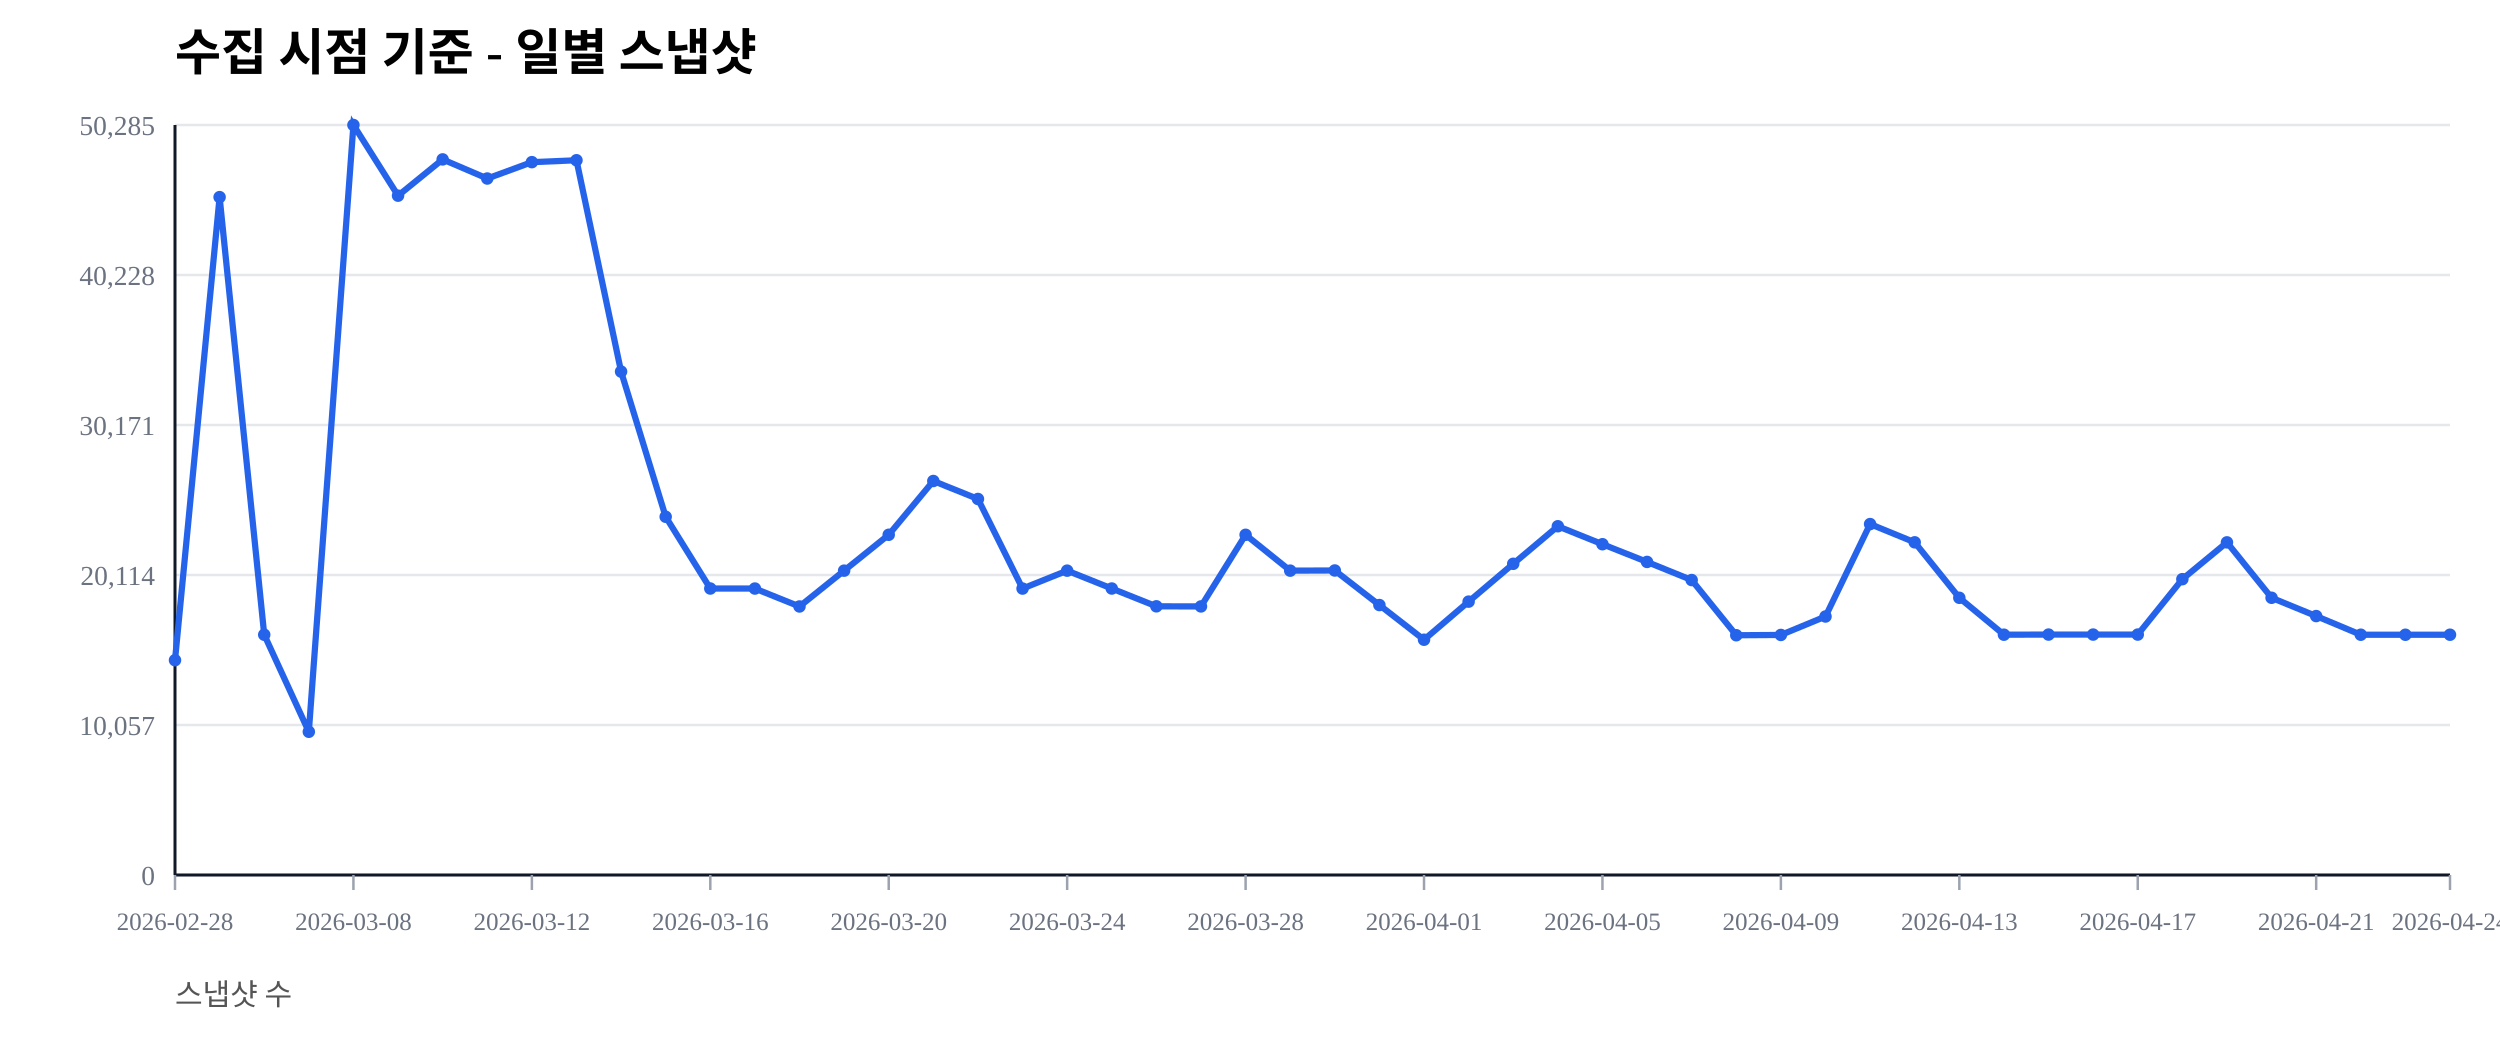
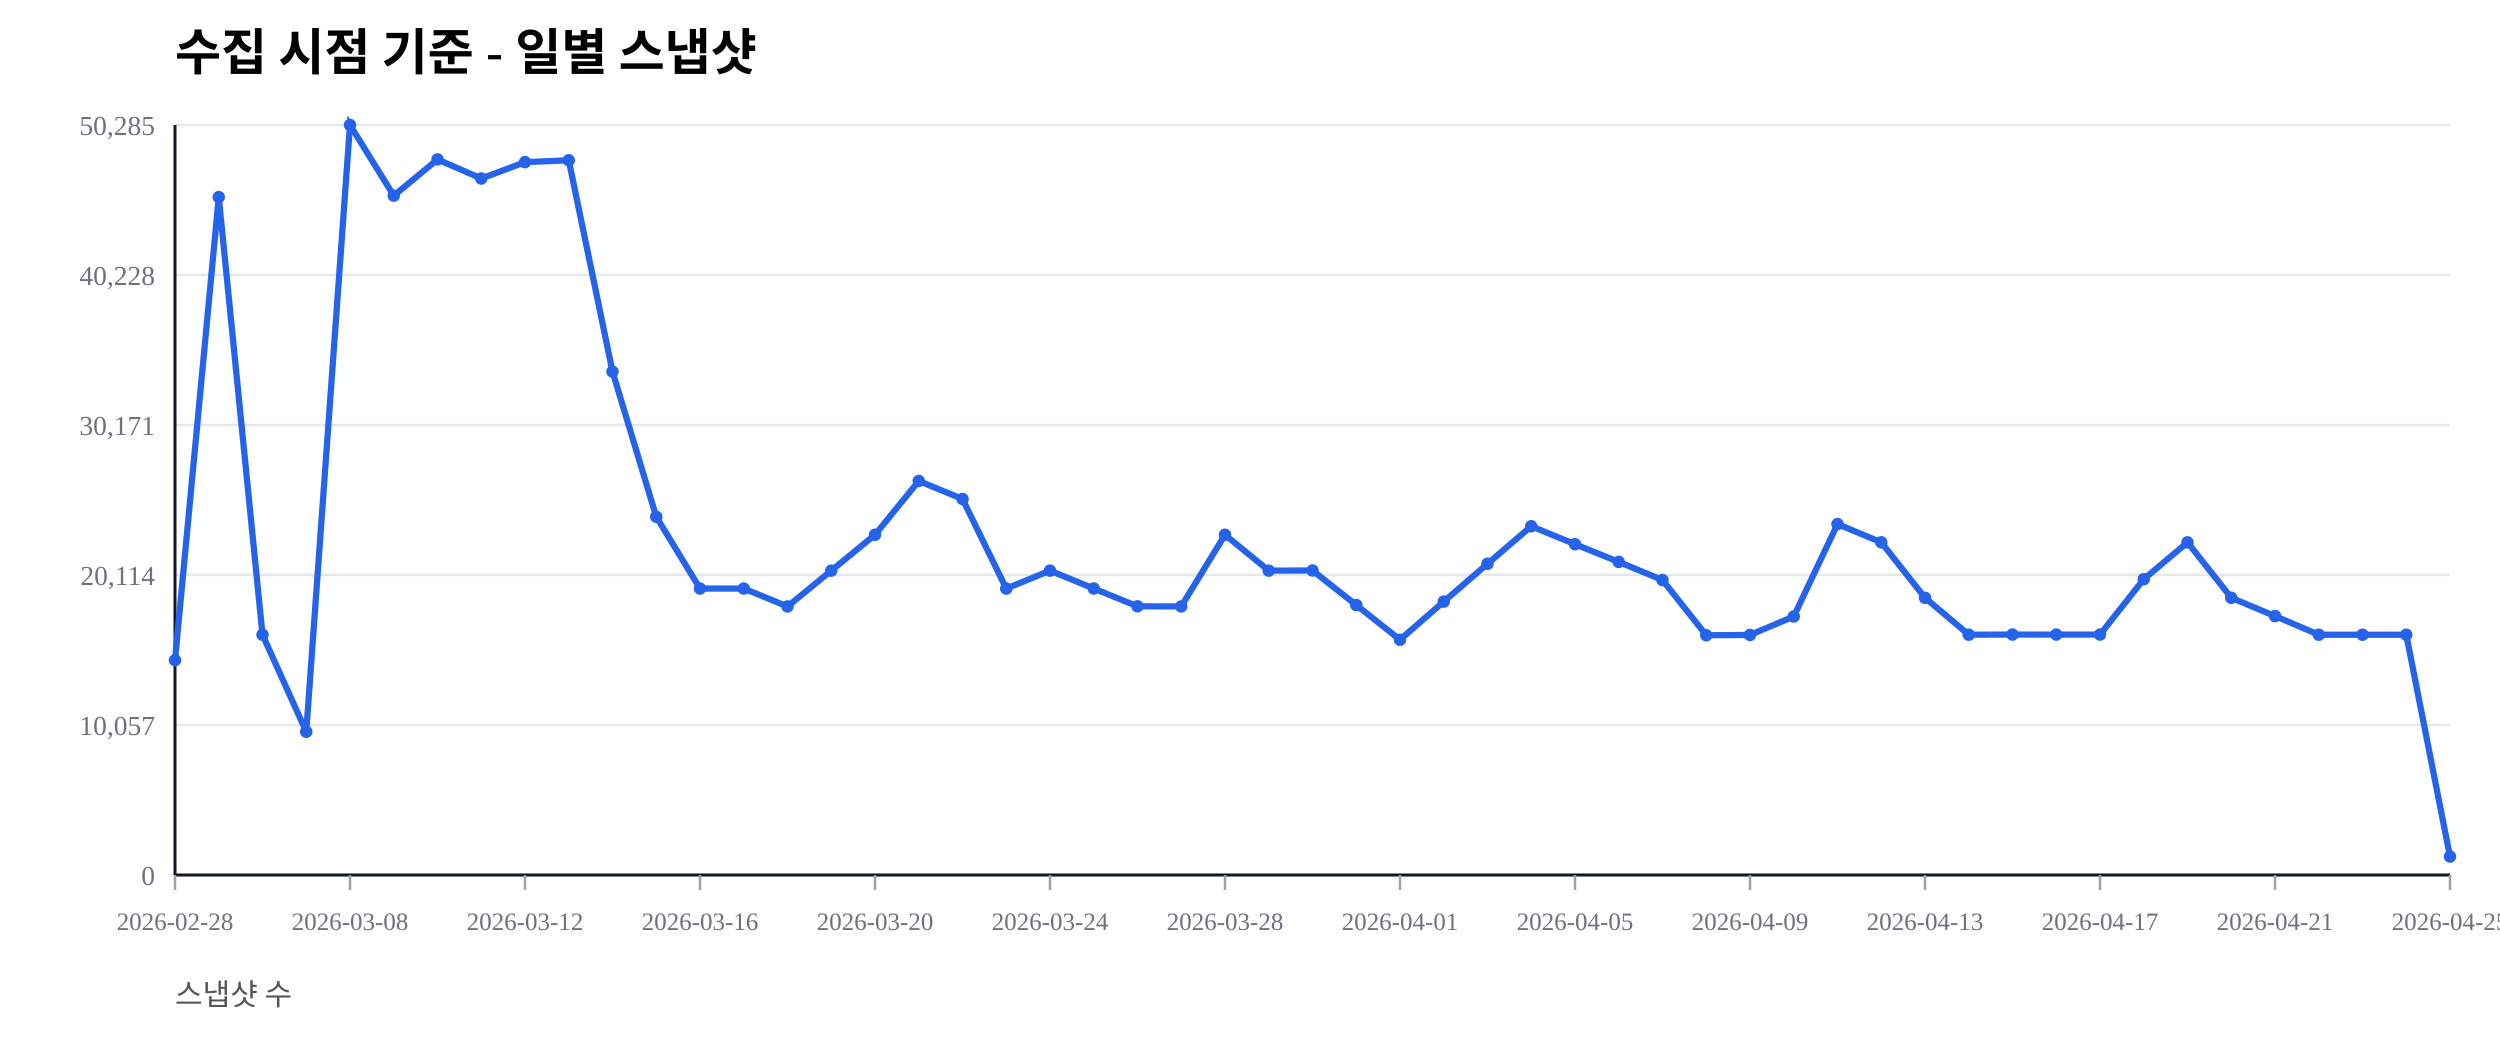
<svg xmlns="http://www.w3.org/2000/svg" width="1000" height="420" viewBox="0 0 1000 420">
  <rect width="100%" height="100%" fill="#ffffff" />
  <text x="70" y="28" font-size="20" font-weight="600">수집 시점 기준 - 일별 스냅샷</text>
  <text x="70" y="402" font-size="12" fill="#555">스냅샷 수</text>
  <line x1="70" y1="350.00" x2="980" y2="350.00" stroke="#e5e7eb" stroke-width="1" />
  <text x="62" y="354.00" font-size="11" fill="#6b7280" text-anchor="end">0</text>
  <line x1="70" y1="290.00" x2="980" y2="290.00" stroke="#e5e7eb" stroke-width="1" />
  <text x="62" y="294.00" font-size="11" fill="#6b7280" text-anchor="end">10,057</text>
  <line x1="70" y1="230.00" x2="980" y2="230.00" stroke="#e5e7eb" stroke-width="1" />
  <text x="62" y="234.00" font-size="11" fill="#6b7280" text-anchor="end">20,114</text>
  <line x1="70" y1="170.00" x2="980" y2="170.00" stroke="#e5e7eb" stroke-width="1" />
  <text x="62" y="174.00" font-size="11" fill="#6b7280" text-anchor="end">30,171</text>
  <line x1="70" y1="110.00" x2="980" y2="110.00" stroke="#e5e7eb" stroke-width="1" />
  <text x="62" y="114.00" font-size="11" fill="#6b7280" text-anchor="end">40,228</text>
  <line x1="70" y1="50.00" x2="980" y2="50.00" stroke="#e5e7eb" stroke-width="1" />
  <text x="62" y="54.00" font-size="11" fill="#6b7280" text-anchor="end">50,285</text>
  <line x1="70" y1="350" x2="980" y2="350" stroke="#111827" stroke-width="1.2" />
  <line x1="70" y1="50" x2="70" y2="350" stroke="#111827" stroke-width="1.2" />
  <line x1="70.00" y1="350" x2="70.00" y2="356" stroke="#9ca3af" stroke-width="1" />
  <text x="70.00" y="372" font-size="10" fill="#6b7280" text-anchor="middle">2026-02-28</text>
-   <line x1="141.37" y1="350" x2="141.37" y2="356" stroke="#9ca3af" stroke-width="1" />
-   <text x="141.37" y="372" font-size="10" fill="#6b7280" text-anchor="middle">2026-03-08</text>
-   <line x1="212.75" y1="350" x2="212.75" y2="356" stroke="#9ca3af" stroke-width="1" />
-   <text x="212.75" y="372" font-size="10" fill="#6b7280" text-anchor="middle">2026-03-12</text>
-   <line x1="284.12" y1="350" x2="284.12" y2="356" stroke="#9ca3af" stroke-width="1" />
-   <text x="284.12" y="372" font-size="10" fill="#6b7280" text-anchor="middle">2026-03-16</text>
-   <line x1="355.49" y1="350" x2="355.49" y2="356" stroke="#9ca3af" stroke-width="1" />
-   <text x="355.49" y="372" font-size="10" fill="#6b7280" text-anchor="middle">2026-03-20</text>
-   <line x1="426.86" y1="350" x2="426.86" y2="356" stroke="#9ca3af" stroke-width="1" />
-   <text x="426.86" y="372" font-size="10" fill="#6b7280" text-anchor="middle">2026-03-24</text>
-   <line x1="498.24" y1="350" x2="498.24" y2="356" stroke="#9ca3af" stroke-width="1" />
-   <text x="498.24" y="372" font-size="10" fill="#6b7280" text-anchor="middle">2026-03-28</text>
-   <line x1="569.61" y1="350" x2="569.61" y2="356" stroke="#9ca3af" stroke-width="1" />
-   <text x="569.61" y="372" font-size="10" fill="#6b7280" text-anchor="middle">2026-04-01</text>
-   <line x1="640.98" y1="350" x2="640.98" y2="356" stroke="#9ca3af" stroke-width="1" />
-   <text x="640.98" y="372" font-size="10" fill="#6b7280" text-anchor="middle">2026-04-05</text>
-   <line x1="712.35" y1="350" x2="712.35" y2="356" stroke="#9ca3af" stroke-width="1" />
-   <text x="712.35" y="372" font-size="10" fill="#6b7280" text-anchor="middle">2026-04-09</text>
-   <line x1="783.73" y1="350" x2="783.73" y2="356" stroke="#9ca3af" stroke-width="1" />
-   <text x="783.73" y="372" font-size="10" fill="#6b7280" text-anchor="middle">2026-04-13</text>
-   <line x1="855.10" y1="350" x2="855.10" y2="356" stroke="#9ca3af" stroke-width="1" />
-   <text x="855.10" y="372" font-size="10" fill="#6b7280" text-anchor="middle">2026-04-17</text>
-   <line x1="926.47" y1="350" x2="926.47" y2="356" stroke="#9ca3af" stroke-width="1" />
-   <text x="926.47" y="372" font-size="10" fill="#6b7280" text-anchor="middle">2026-04-21</text>
+   <line x1="140.00" y1="350" x2="140.00" y2="356" stroke="#9ca3af" stroke-width="1" />
+   <text x="140.00" y="372" font-size="10" fill="#6b7280" text-anchor="middle">2026-03-08</text>
+   <line x1="210.00" y1="350" x2="210.00" y2="356" stroke="#9ca3af" stroke-width="1" />
+   <text x="210.00" y="372" font-size="10" fill="#6b7280" text-anchor="middle">2026-03-12</text>
+   <line x1="280.00" y1="350" x2="280.00" y2="356" stroke="#9ca3af" stroke-width="1" />
+   <text x="280.00" y="372" font-size="10" fill="#6b7280" text-anchor="middle">2026-03-16</text>
+   <line x1="350.00" y1="350" x2="350.00" y2="356" stroke="#9ca3af" stroke-width="1" />
+   <text x="350.00" y="372" font-size="10" fill="#6b7280" text-anchor="middle">2026-03-20</text>
+   <line x1="420.00" y1="350" x2="420.00" y2="356" stroke="#9ca3af" stroke-width="1" />
+   <text x="420.00" y="372" font-size="10" fill="#6b7280" text-anchor="middle">2026-03-24</text>
+   <line x1="490.00" y1="350" x2="490.00" y2="356" stroke="#9ca3af" stroke-width="1" />
+   <text x="490.00" y="372" font-size="10" fill="#6b7280" text-anchor="middle">2026-03-28</text>
+   <line x1="560.00" y1="350" x2="560.00" y2="356" stroke="#9ca3af" stroke-width="1" />
+   <text x="560.00" y="372" font-size="10" fill="#6b7280" text-anchor="middle">2026-04-01</text>
+   <line x1="630.00" y1="350" x2="630.00" y2="356" stroke="#9ca3af" stroke-width="1" />
+   <text x="630.00" y="372" font-size="10" fill="#6b7280" text-anchor="middle">2026-04-05</text>
+   <line x1="700.00" y1="350" x2="700.00" y2="356" stroke="#9ca3af" stroke-width="1" />
+   <text x="700.00" y="372" font-size="10" fill="#6b7280" text-anchor="middle">2026-04-09</text>
+   <line x1="770.00" y1="350" x2="770.00" y2="356" stroke="#9ca3af" stroke-width="1" />
+   <text x="770.00" y="372" font-size="10" fill="#6b7280" text-anchor="middle">2026-04-13</text>
+   <line x1="840.00" y1="350" x2="840.00" y2="356" stroke="#9ca3af" stroke-width="1" />
+   <text x="840.00" y="372" font-size="10" fill="#6b7280" text-anchor="middle">2026-04-17</text>
+   <line x1="910.00" y1="350" x2="910.00" y2="356" stroke="#9ca3af" stroke-width="1" />
+   <text x="910.00" y="372" font-size="10" fill="#6b7280" text-anchor="middle">2026-04-21</text>
  <line x1="980.00" y1="350" x2="980.00" y2="356" stroke="#9ca3af" stroke-width="1" />
-   <text x="980.00" y="372" font-size="10" fill="#6b7280" text-anchor="middle">2026-04-24</text>
-   <polyline fill="none" stroke="#2563eb" stroke-width="2.5" points="70.00,264.08 87.84,78.85 105.69,253.89 123.53,292.71 141.37,50.00 159.22,78.27 177.06,63.76 194.90,71.41 212.75,64.86 230.59,64.10 248.43,148.63 266.27,206.71 284.12,235.41 301.96,235.42 319.80,242.59 337.65,228.26 355.49,213.91 373.33,192.40 391.18,199.59 409.02,235.43 426.86,228.26 444.71,235.41 462.55,242.53 480.39,242.57 498.24,213.92 516.08,228.26 533.92,228.19 551.76,242.02 569.61,255.89 587.45,240.65 605.29,225.52 623.14,210.50 640.98,217.69 658.82,224.77 676.67,232.02 694.51,254.10 712.35,253.98 730.20,246.60 748.04,209.63 765.88,216.93 783.73,239.12 801.57,253.88 819.41,253.83 837.25,253.83 855.10,253.83 872.94,231.67 890.78,216.95 908.63,239.11 926.47,246.43 944.31,253.89 962.16,253.90 980.00,253.89" />
+   <text x="980.00" y="372" font-size="10" fill="#6b7280" text-anchor="middle">2026-04-25</text>
+   <polyline fill="none" stroke="#2563eb" stroke-width="2.5" points="70.00,264.08 87.50,78.85 105.00,253.89 122.50,292.71 140.00,50.00 157.50,78.27 175.00,63.76 192.50,71.41 210.00,64.86 227.50,64.10 245.00,148.63 262.50,206.71 280.00,235.41 297.50,235.42 315.00,242.59 332.50,228.26 350.00,213.91 367.50,192.40 385.00,199.59 402.50,235.43 420.00,228.26 437.50,235.41 455.00,242.53 472.50,242.57 490.00,213.92 507.50,228.26 525.00,228.19 542.50,242.02 560.00,255.89 577.50,240.65 595.00,225.52 612.50,210.50 630.00,217.69 647.50,224.77 665.00,232.02 682.50,254.10 700.00,253.98 717.50,246.60 735.00,209.63 752.50,216.93 770.00,239.12 787.50,253.88 805.00,253.83 822.50,253.83 840.00,253.83 857.50,231.67 875.00,216.95 892.50,239.11 910.00,246.43 927.50,253.89 945.00,253.90 962.50,253.89 980.00,342.61" />
  <circle cx="70.00" cy="264.08" r="2.5" fill="#2563eb" />
-   <circle cx="87.84" cy="78.85" r="2.5" fill="#2563eb" />
-   <circle cx="105.69" cy="253.89" r="2.5" fill="#2563eb" />
-   <circle cx="123.53" cy="292.71" r="2.5" fill="#2563eb" />
-   <circle cx="141.37" cy="50.00" r="2.5" fill="#2563eb" />
-   <circle cx="159.22" cy="78.27" r="2.5" fill="#2563eb" />
-   <circle cx="177.06" cy="63.76" r="2.5" fill="#2563eb" />
-   <circle cx="194.90" cy="71.41" r="2.5" fill="#2563eb" />
-   <circle cx="212.75" cy="64.86" r="2.5" fill="#2563eb" />
-   <circle cx="230.59" cy="64.10" r="2.5" fill="#2563eb" />
-   <circle cx="248.43" cy="148.63" r="2.5" fill="#2563eb" />
-   <circle cx="266.27" cy="206.71" r="2.5" fill="#2563eb" />
-   <circle cx="284.12" cy="235.41" r="2.5" fill="#2563eb" />
-   <circle cx="301.96" cy="235.42" r="2.5" fill="#2563eb" />
-   <circle cx="319.80" cy="242.59" r="2.5" fill="#2563eb" />
-   <circle cx="337.65" cy="228.26" r="2.5" fill="#2563eb" />
-   <circle cx="355.49" cy="213.91" r="2.5" fill="#2563eb" />
-   <circle cx="373.33" cy="192.40" r="2.5" fill="#2563eb" />
-   <circle cx="391.18" cy="199.59" r="2.5" fill="#2563eb" />
-   <circle cx="409.02" cy="235.43" r="2.5" fill="#2563eb" />
-   <circle cx="426.86" cy="228.26" r="2.5" fill="#2563eb" />
-   <circle cx="444.71" cy="235.41" r="2.5" fill="#2563eb" />
-   <circle cx="462.55" cy="242.53" r="2.5" fill="#2563eb" />
-   <circle cx="480.39" cy="242.57" r="2.5" fill="#2563eb" />
-   <circle cx="498.24" cy="213.92" r="2.5" fill="#2563eb" />
-   <circle cx="516.08" cy="228.26" r="2.5" fill="#2563eb" />
-   <circle cx="533.92" cy="228.19" r="2.5" fill="#2563eb" />
-   <circle cx="551.76" cy="242.02" r="2.5" fill="#2563eb" />
-   <circle cx="569.61" cy="255.89" r="2.5" fill="#2563eb" />
-   <circle cx="587.45" cy="240.65" r="2.5" fill="#2563eb" />
-   <circle cx="605.29" cy="225.52" r="2.5" fill="#2563eb" />
-   <circle cx="623.14" cy="210.50" r="2.5" fill="#2563eb" />
-   <circle cx="640.98" cy="217.69" r="2.5" fill="#2563eb" />
-   <circle cx="658.82" cy="224.77" r="2.5" fill="#2563eb" />
-   <circle cx="676.67" cy="232.02" r="2.5" fill="#2563eb" />
-   <circle cx="694.51" cy="254.10" r="2.5" fill="#2563eb" />
-   <circle cx="712.35" cy="253.98" r="2.5" fill="#2563eb" />
-   <circle cx="730.20" cy="246.60" r="2.5" fill="#2563eb" />
-   <circle cx="748.04" cy="209.63" r="2.5" fill="#2563eb" />
-   <circle cx="765.88" cy="216.93" r="2.5" fill="#2563eb" />
-   <circle cx="783.73" cy="239.12" r="2.5" fill="#2563eb" />
-   <circle cx="801.57" cy="253.88" r="2.5" fill="#2563eb" />
-   <circle cx="819.41" cy="253.83" r="2.5" fill="#2563eb" />
-   <circle cx="837.25" cy="253.83" r="2.5" fill="#2563eb" />
-   <circle cx="855.10" cy="253.83" r="2.5" fill="#2563eb" />
-   <circle cx="872.94" cy="231.67" r="2.5" fill="#2563eb" />
-   <circle cx="890.78" cy="216.95" r="2.5" fill="#2563eb" />
-   <circle cx="908.63" cy="239.11" r="2.5" fill="#2563eb" />
-   <circle cx="926.47" cy="246.43" r="2.5" fill="#2563eb" />
-   <circle cx="944.31" cy="253.89" r="2.5" fill="#2563eb" />
-   <circle cx="962.16" cy="253.90" r="2.5" fill="#2563eb" />
-   <circle cx="980.00" cy="253.89" r="2.5" fill="#2563eb" />
+   <circle cx="87.50" cy="78.85" r="2.5" fill="#2563eb" />
+   <circle cx="105.00" cy="253.89" r="2.5" fill="#2563eb" />
+   <circle cx="122.50" cy="292.71" r="2.5" fill="#2563eb" />
+   <circle cx="140.00" cy="50.00" r="2.5" fill="#2563eb" />
+   <circle cx="157.50" cy="78.27" r="2.5" fill="#2563eb" />
+   <circle cx="175.00" cy="63.76" r="2.5" fill="#2563eb" />
+   <circle cx="192.50" cy="71.41" r="2.5" fill="#2563eb" />
+   <circle cx="210.00" cy="64.86" r="2.5" fill="#2563eb" />
+   <circle cx="227.50" cy="64.10" r="2.5" fill="#2563eb" />
+   <circle cx="245.00" cy="148.63" r="2.5" fill="#2563eb" />
+   <circle cx="262.50" cy="206.71" r="2.5" fill="#2563eb" />
+   <circle cx="280.00" cy="235.41" r="2.5" fill="#2563eb" />
+   <circle cx="297.50" cy="235.42" r="2.5" fill="#2563eb" />
+   <circle cx="315.00" cy="242.59" r="2.5" fill="#2563eb" />
+   <circle cx="332.50" cy="228.26" r="2.5" fill="#2563eb" />
+   <circle cx="350.00" cy="213.91" r="2.5" fill="#2563eb" />
+   <circle cx="367.50" cy="192.40" r="2.5" fill="#2563eb" />
+   <circle cx="385.00" cy="199.59" r="2.5" fill="#2563eb" />
+   <circle cx="402.50" cy="235.43" r="2.5" fill="#2563eb" />
+   <circle cx="420.00" cy="228.26" r="2.5" fill="#2563eb" />
+   <circle cx="437.50" cy="235.41" r="2.5" fill="#2563eb" />
+   <circle cx="455.00" cy="242.53" r="2.5" fill="#2563eb" />
+   <circle cx="472.50" cy="242.57" r="2.5" fill="#2563eb" />
+   <circle cx="490.00" cy="213.92" r="2.5" fill="#2563eb" />
+   <circle cx="507.50" cy="228.26" r="2.5" fill="#2563eb" />
+   <circle cx="525.00" cy="228.19" r="2.5" fill="#2563eb" />
+   <circle cx="542.50" cy="242.02" r="2.5" fill="#2563eb" />
+   <circle cx="560.00" cy="255.89" r="2.5" fill="#2563eb" />
+   <circle cx="577.50" cy="240.65" r="2.5" fill="#2563eb" />
+   <circle cx="595.00" cy="225.52" r="2.5" fill="#2563eb" />
+   <circle cx="612.50" cy="210.50" r="2.5" fill="#2563eb" />
+   <circle cx="630.00" cy="217.69" r="2.5" fill="#2563eb" />
+   <circle cx="647.50" cy="224.77" r="2.5" fill="#2563eb" />
+   <circle cx="665.00" cy="232.02" r="2.5" fill="#2563eb" />
+   <circle cx="682.50" cy="254.10" r="2.5" fill="#2563eb" />
+   <circle cx="700.00" cy="253.98" r="2.5" fill="#2563eb" />
+   <circle cx="717.50" cy="246.60" r="2.5" fill="#2563eb" />
+   <circle cx="735.00" cy="209.63" r="2.5" fill="#2563eb" />
+   <circle cx="752.50" cy="216.93" r="2.5" fill="#2563eb" />
+   <circle cx="770.00" cy="239.12" r="2.5" fill="#2563eb" />
+   <circle cx="787.50" cy="253.88" r="2.5" fill="#2563eb" />
+   <circle cx="805.00" cy="253.83" r="2.5" fill="#2563eb" />
+   <circle cx="822.50" cy="253.83" r="2.5" fill="#2563eb" />
+   <circle cx="840.00" cy="253.83" r="2.5" fill="#2563eb" />
+   <circle cx="857.50" cy="231.67" r="2.5" fill="#2563eb" />
+   <circle cx="875.00" cy="216.95" r="2.5" fill="#2563eb" />
+   <circle cx="892.50" cy="239.11" r="2.5" fill="#2563eb" />
+   <circle cx="910.00" cy="246.43" r="2.5" fill="#2563eb" />
+   <circle cx="927.50" cy="253.89" r="2.5" fill="#2563eb" />
+   <circle cx="945.00" cy="253.90" r="2.5" fill="#2563eb" />
+   <circle cx="962.50" cy="253.89" r="2.5" fill="#2563eb" />
+   <circle cx="980.00" cy="342.61" r="2.5" fill="#2563eb" />
</svg>
